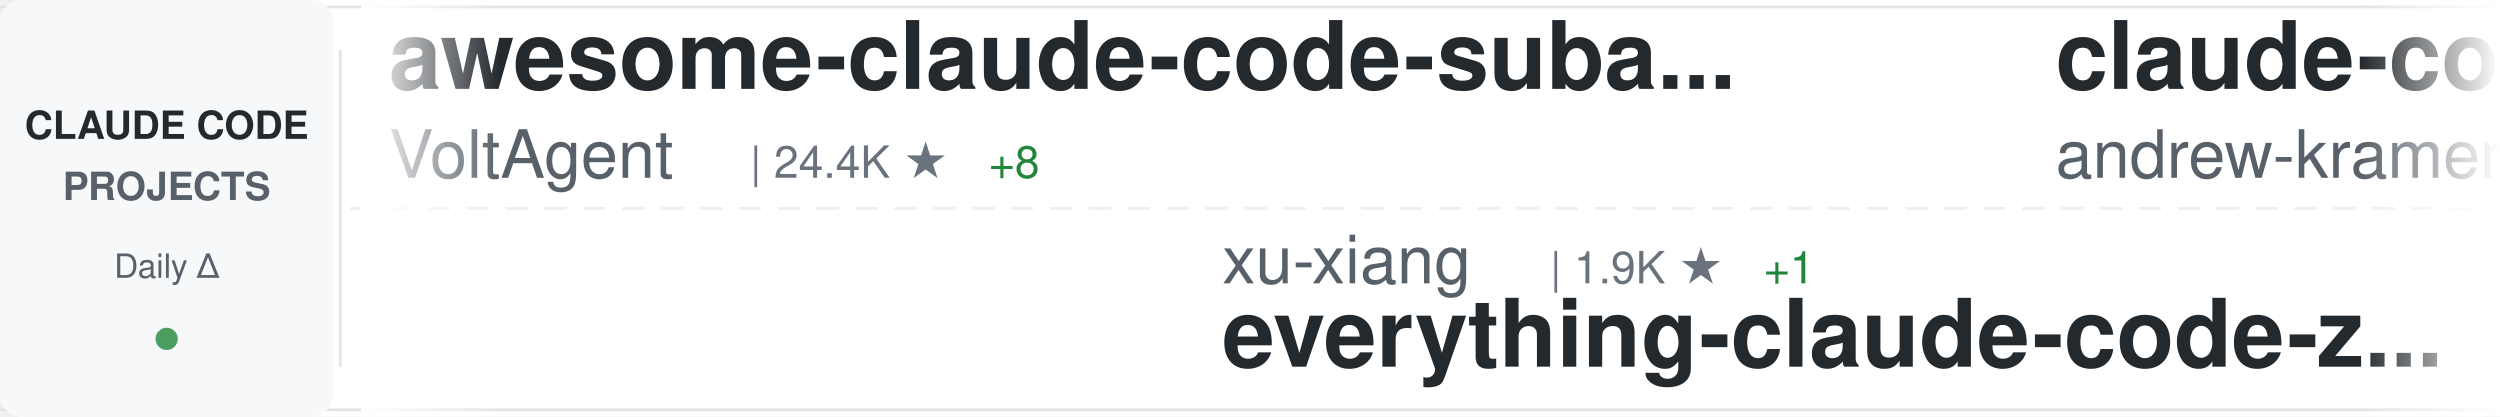
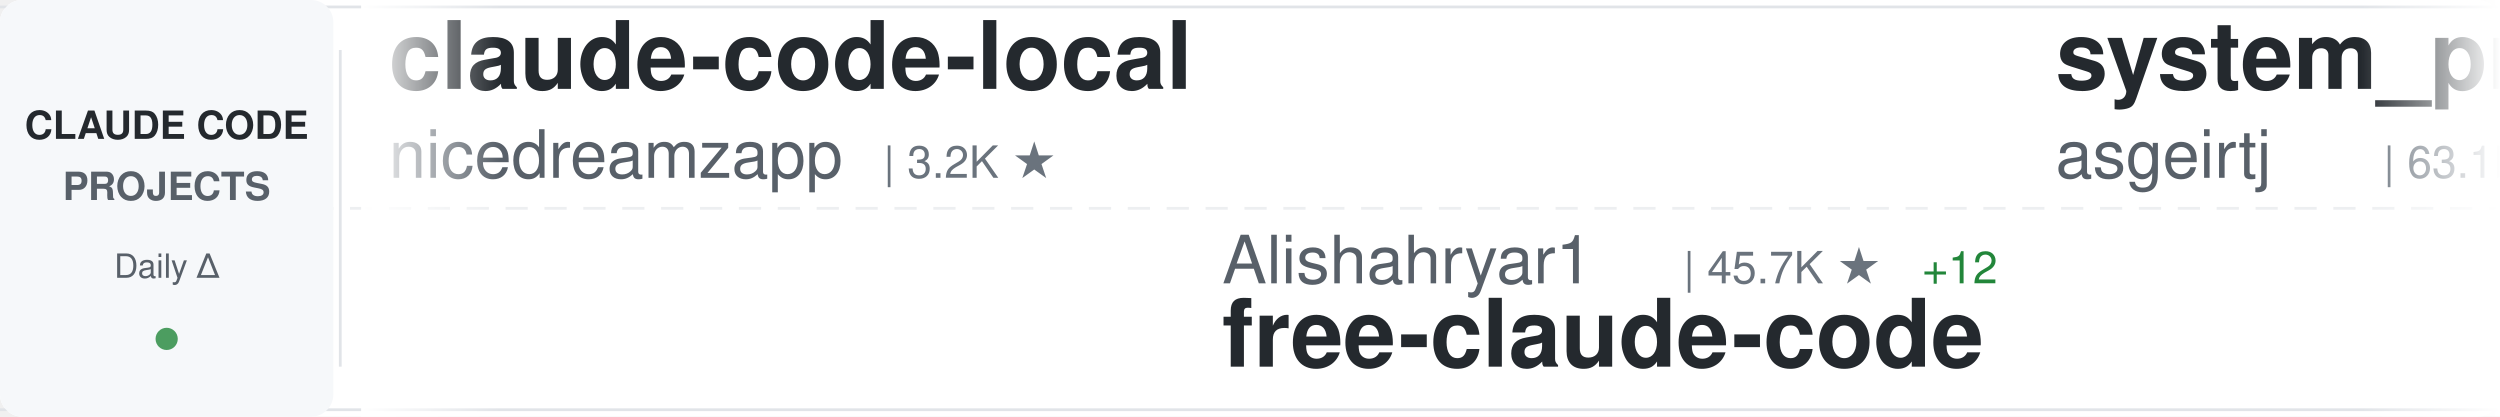
<svg xmlns="http://www.w3.org/2000/svg" width="900" height="150">
  <defs>
    <linearGradient id="awesomeLeftFade" x1="0%" y1="0%" x2="100%" y2="0%">
      <stop offset="0%" style="stop-color:#ffffff;stop-opacity:1" />
      <stop offset="100%" style="stop-color:#ffffff;stop-opacity:0" />
    </linearGradient>
    <linearGradient id="awesomeRightFade" x1="0%" y1="0%" x2="100%" y2="0%">
      <stop offset="0%" style="stop-color:#ffffff;stop-opacity:0" />
      <stop offset="100%" style="stop-color:#ffffff;stop-opacity:1" />
    </linearGradient>
  </defs>
  <rect width="900" height="150" fill="#ffffff" rx="8" />
  <rect x="0" y="2" width="900" height="1" fill="#e1e4e8" />
  <rect x="0" y="147" width="900" height="1" fill="#e1e4e8" />
  <line x1="0" y1="75" x2="900" y2="75" stroke="#e1e4e8" stroke-width="1" stroke-dasharray="8 6" opacity="0.6" />
  <rect x="0" y="0" width="120" height="150" fill="#f6f8fa" rx="8" />
  <text x="60" y="50" font-family="-apple-system, BlinkMacSystemFont, 'Segoe UI', Helvetica, Arial, sans-serif" font-size="14" font-weight="600" fill="#24292e" text-anchor="middle">CLAUDE CODE</text>
  <text x="60" y="72" font-family="-apple-system, BlinkMacSystemFont, 'Segoe UI', Helvetica, Arial, sans-serif" font-size="14" font-weight="600" fill="#586069" text-anchor="middle">PROJECTS</text>
  <text x="60" y="100" font-family="-apple-system, BlinkMacSystemFont, 'Segoe UI', Helvetica, Arial, sans-serif" font-size="12" font-weight="500" fill="#586069" text-anchor="middle">Daily Δ</text>
  <circle cx="60" cy="122" r="4" fill="#22863a" opacity="0.8" />
  <rect x="122" y="18" width="1" height="114" fill="#e1e4e8" />
  <clipPath id="awesomeTickerClip">
    <rect x="130" y="0" width="770" height="150" />
  </clipPath>
  <g clip-path="url(#awesomeTickerClip)">
    <g id="awesomeTickerItems">
      <animateTransform attributeName="transform" attributeType="XML" type="translate" from="0 0" to="-3000 0" dur="54s" repeatCount="indefinite" />
      <g transform="translate(0, 0)">
-         <text x="140" y="32" font-family="-apple-system, BlinkMacSystemFont, 'Segoe UI', Helvetica, Arial, sans-serif" font-size="34" font-weight="600" fill="#24292e">awesome-claude-code-suba...</text>
-         <text x="140" y="64" font-family="-apple-system, BlinkMacSystemFont, 'Segoe UI', Helvetica, Arial, sans-serif" font-size="24" font-weight="400" fill="#586069">VoltAgent</text>
-         <text x="270" y="64" font-family="-apple-system, BlinkMacSystemFont, 'Segoe UI', Helvetica, Arial, sans-serif" font-size="16" font-weight="500" fill="#6a737d">| 24.4K ★</text>
-         <text x="356" y="64" font-family="-apple-system, BlinkMacSystemFont, 'Segoe UI', Helvetica, Arial, sans-serif" font-size="16" font-weight="500" fill="#22863a"> +8</text>
+         <text x="140" y="32" font-family="-apple-system, BlinkMacSystemFont, 'Segoe UI', Helvetica, Arial, sans-serif" font-size="34" font-weight="600" fill="#24292e">claude-code-local</text>
+         <text x="140" y="64" font-family="-apple-system, BlinkMacSystemFont, 'Segoe UI', Helvetica, Arial, sans-serif" font-size="24" font-weight="400" fill="#586069">nicedreamzapp</text>
+         <text x="318" y="64" font-family="-apple-system, BlinkMacSystemFont, 'Segoe UI', Helvetica, Arial, sans-serif" font-size="16" font-weight="500" fill="#6a737d">| 3.2K ★</text>
      </g>
      <g transform="translate(300, 0)">
-         <text x="140" y="102" font-family="-apple-system, BlinkMacSystemFont, 'Segoe UI', Helvetica, Arial, sans-serif" font-size="24" font-weight="400" fill="#586069">xu-xiang</text>
-         <text x="258" y="102" font-family="-apple-system, BlinkMacSystemFont, 'Segoe UI', Helvetica, Arial, sans-serif" font-size="16" font-weight="500" fill="#6a737d">| 1.9K ★</text>
-         <text x="335" y="102" font-family="-apple-system, BlinkMacSystemFont, 'Segoe UI', Helvetica, Arial, sans-serif" font-size="16" font-weight="500" fill="#22863a"> +1</text>
-         <text x="140" y="132" font-family="-apple-system, BlinkMacSystemFont, 'Segoe UI', Helvetica, Arial, sans-serif" font-size="34" font-weight="600" fill="#24292e">everything-claude-code-z...</text>
+         <text x="140" y="102" font-family="-apple-system, BlinkMacSystemFont, 'Segoe UI', Helvetica, Arial, sans-serif" font-size="24" font-weight="400" fill="#586069">Alishahryar1</text>
+         <text x="306" y="102" font-family="-apple-system, BlinkMacSystemFont, 'Segoe UI', Helvetica, Arial, sans-serif" font-size="16" font-weight="500" fill="#6a737d">| 45.7K ★</text>
+         <text x="392" y="102" font-family="-apple-system, BlinkMacSystemFont, 'Segoe UI', Helvetica, Arial, sans-serif" font-size="16" font-weight="500" fill="#22863a"> +12</text>
+         <text x="140" y="132" font-family="-apple-system, BlinkMacSystemFont, 'Segoe UI', Helvetica, Arial, sans-serif" font-size="34" font-weight="600" fill="#24292e">free-claude-code</text>
      </g>
      <g transform="translate(600, 0)">
-         <text x="140" y="32" font-family="-apple-system, BlinkMacSystemFont, 'Segoe UI', Helvetica, Arial, sans-serif" font-size="34" font-weight="600" fill="#24292e">claude-code-source-build</text>
-         <text x="140" y="64" font-family="-apple-system, BlinkMacSystemFont, 'Segoe UI', Helvetica, Arial, sans-serif" font-size="24" font-weight="400" fill="#586069">andrew-kramer-inno</text>
-         <text x="378" y="64" font-family="-apple-system, BlinkMacSystemFont, 'Segoe UI', Helvetica, Arial, sans-serif" font-size="16" font-weight="500" fill="#6a737d">| 593 ★</text>
+         <text x="140" y="32" font-family="-apple-system, BlinkMacSystemFont, 'Segoe UI', Helvetica, Arial, sans-serif" font-size="34" font-weight="600" fill="#24292e">system_prompts_leaks</text>
+         <text x="140" y="64" font-family="-apple-system, BlinkMacSystemFont, 'Segoe UI', Helvetica, Arial, sans-serif" font-size="24" font-weight="400" fill="#586069">asgeirtj</text>
+         <text x="258" y="64" font-family="-apple-system, BlinkMacSystemFont, 'Segoe UI', Helvetica, Arial, sans-serif" font-size="16" font-weight="500" fill="#6a737d">| 63.1K ★</text>
+         <text x="344" y="64" font-family="-apple-system, BlinkMacSystemFont, 'Segoe UI', Helvetica, Arial, sans-serif" font-size="16" font-weight="500" fill="#22863a"> +8</text>
      </g>
      <g transform="translate(900, 0)">
-         <text x="140" y="102" font-family="-apple-system, BlinkMacSystemFont, 'Segoe UI', Helvetica, Arial, sans-serif" font-size="24" font-weight="400" fill="#586069">jeremylongshore</text>
-         <text x="342" y="102" font-family="-apple-system, BlinkMacSystemFont, 'Segoe UI', Helvetica, Arial, sans-serif" font-size="16" font-weight="500" fill="#6a737d">| 2.6K ★</text>
-         <text x="140" y="132" font-family="-apple-system, BlinkMacSystemFont, 'Segoe UI', Helvetica, Arial, sans-serif" font-size="34" font-weight="600" fill="#24292e">claude-code-plugins-plus...</text>
+         <text x="140" y="102" font-family="-apple-system, BlinkMacSystemFont, 'Segoe UI', Helvetica, Arial, sans-serif" font-size="24" font-weight="400" fill="#586069">AICoderTudou</text>
+         <text x="306" y="102" font-family="-apple-system, BlinkMacSystemFont, 'Segoe UI', Helvetica, Arial, sans-serif" font-size="16" font-weight="500" fill="#6a737d">| 496 ★</text>
+         <text x="140" y="132" font-family="-apple-system, BlinkMacSystemFont, 'Segoe UI', Helvetica, Arial, sans-serif" font-size="34" font-weight="600" fill="#24292e">claude-code-tudou</text>
      </g>
      <g transform="translate(1200, 0)">
        <text x="140" y="32" font-family="-apple-system, BlinkMacSystemFont, 'Segoe UI', Helvetica, Arial, sans-serif" font-size="34" font-weight="600" fill="#24292e">Claude-Code</text>
-         <text x="140" y="64" font-family="-apple-system, BlinkMacSystemFont, 'Segoe UI', Helvetica, Arial, sans-serif" font-size="24" font-weight="400" fill="#586069">OrcaWhisper</text>
-         <text x="294" y="64" font-family="-apple-system, BlinkMacSystemFont, 'Segoe UI', Helvetica, Arial, sans-serif" font-size="16" font-weight="500" fill="#6a737d">| 90 ★</text>
+         <text x="140" y="64" font-family="-apple-system, BlinkMacSystemFont, 'Segoe UI', Helvetica, Arial, sans-serif" font-size="24" font-weight="400" fill="#586069">KPR111</text>
+         <text x="234" y="64" font-family="-apple-system, BlinkMacSystemFont, 'Segoe UI', Helvetica, Arial, sans-serif" font-size="16" font-weight="500" fill="#6a737d">| 18 ★</text>
      </g>
      <g transform="translate(1500, 0)">
-         <text x="140" y="102" font-family="-apple-system, BlinkMacSystemFont, 'Segoe UI', Helvetica, Arial, sans-serif" font-size="24" font-weight="400" fill="#586069">affaan-m</text>
-         <text x="258" y="102" font-family="-apple-system, BlinkMacSystemFont, 'Segoe UI', Helvetica, Arial, sans-serif" font-size="16" font-weight="500" fill="#6a737d">| 240.6K ★</text>
-         <text x="353" y="102" font-family="-apple-system, BlinkMacSystemFont, 'Segoe UI', Helvetica, Arial, sans-serif" font-size="16" font-weight="500" fill="#22863a"> +17</text>
-         <text x="140" y="132" font-family="-apple-system, BlinkMacSystemFont, 'Segoe UI', Helvetica, Arial, sans-serif" font-size="34" font-weight="600" fill="#24292e">ECC</text>
+         <text x="140" y="102" font-family="-apple-system, BlinkMacSystemFont, 'Segoe UI', Helvetica, Arial, sans-serif" font-size="24" font-weight="400" fill="#586069">JrCx7scC</text>
+         <text x="258" y="102" font-family="-apple-system, BlinkMacSystemFont, 'Segoe UI', Helvetica, Arial, sans-serif" font-size="16" font-weight="500" fill="#6a737d">| 373 ★</text>
+         <text x="140" y="132" font-family="-apple-system, BlinkMacSystemFont, 'Segoe UI', Helvetica, Arial, sans-serif" font-size="34" font-weight="600" fill="#24292e">claude-code-source</text>
      </g>
      <g transform="translate(1800, 0)">
-         <text x="140" y="32" font-family="-apple-system, BlinkMacSystemFont, 'Segoe UI', Helvetica, Arial, sans-serif" font-size="34" font-weight="600" fill="#24292e">claude-code-from-scratch</text>
-         <text x="140" y="64" font-family="-apple-system, BlinkMacSystemFont, 'Segoe UI', Helvetica, Arial, sans-serif" font-size="24" font-weight="400" fill="#586069">Windy3f3f3f3f</text>
-         <text x="318" y="64" font-family="-apple-system, BlinkMacSystemFont, 'Segoe UI', Helvetica, Arial, sans-serif" font-size="16" font-weight="500" fill="#6a737d">| 2.6K ★</text>
-         <text x="395" y="64" font-family="-apple-system, BlinkMacSystemFont, 'Segoe UI', Helvetica, Arial, sans-serif" font-size="16" font-weight="500" fill="#22863a"> +1</text>
+         <text x="140" y="32" font-family="-apple-system, BlinkMacSystemFont, 'Segoe UI', Helvetica, Arial, sans-serif" font-size="34" font-weight="600" fill="#24292e">Claude-Code-Usage-Monito...</text>
+         <text x="140" y="64" font-family="-apple-system, BlinkMacSystemFont, 'Segoe UI', Helvetica, Arial, sans-serif" font-size="24" font-weight="400" fill="#586069">Maciek-roboblog</text>
+         <text x="342" y="64" font-family="-apple-system, BlinkMacSystemFont, 'Segoe UI', Helvetica, Arial, sans-serif" font-size="16" font-weight="500" fill="#6a737d">| 8.6K ★</text>
      </g>
      <g transform="translate(2100, 0)">
-         <text x="140" y="102" font-family="-apple-system, BlinkMacSystemFont, 'Segoe UI', Helvetica, Arial, sans-serif" font-size="24" font-weight="400" fill="#586069">anthropics</text>
-         <text x="282" y="102" font-family="-apple-system, BlinkMacSystemFont, 'Segoe UI', Helvetica, Arial, sans-serif" font-size="16" font-weight="500" fill="#6a737d">| 5.9K ★</text>
-         <text x="140" y="132" font-family="-apple-system, BlinkMacSystemFont, 'Segoe UI', Helvetica, Arial, sans-serif" font-size="34" font-weight="600" fill="#24292e">claude-code-security-rev...</text>
+         <text x="140" y="102" font-family="-apple-system, BlinkMacSystemFont, 'Segoe UI', Helvetica, Arial, sans-serif" font-size="24" font-weight="400" fill="#586069">disler</text>
+         <text x="234" y="102" font-family="-apple-system, BlinkMacSystemFont, 'Segoe UI', Helvetica, Arial, sans-serif" font-size="16" font-weight="500" fill="#6a737d">| 3.9K ★</text>
+         <text x="311" y="102" font-family="-apple-system, BlinkMacSystemFont, 'Segoe UI', Helvetica, Arial, sans-serif" font-size="16" font-weight="500" fill="#cb2431"> -1</text>
+         <text x="140" y="132" font-family="-apple-system, BlinkMacSystemFont, 'Segoe UI', Helvetica, Arial, sans-serif" font-size="34" font-weight="600" fill="#24292e">claude-code-hooks-master...</text>
      </g>
      <g transform="translate(2400, 0)">
-         <text x="140" y="32" font-family="-apple-system, BlinkMacSystemFont, 'Segoe UI', Helvetica, Arial, sans-serif" font-size="34" font-weight="600" fill="#24292e">claude-code-cli</text>
-         <text x="140" y="64" font-family="-apple-system, BlinkMacSystemFont, 'Segoe UI', Helvetica, Arial, sans-serif" font-size="24" font-weight="400" fill="#586069">huangserva</text>
-         <text x="282" y="64" font-family="-apple-system, BlinkMacSystemFont, 'Segoe UI', Helvetica, Arial, sans-serif" font-size="16" font-weight="500" fill="#6a737d">| 623 ★</text>
+         <text x="140" y="32" font-family="-apple-system, BlinkMacSystemFont, 'Segoe UI', Helvetica, Arial, sans-serif" font-size="34" font-weight="600" fill="#24292e">claude-code-security-rev...</text>
+         <text x="140" y="64" font-family="-apple-system, BlinkMacSystemFont, 'Segoe UI', Helvetica, Arial, sans-serif" font-size="24" font-weight="400" fill="#586069">anthropics</text>
+         <text x="282" y="64" font-family="-apple-system, BlinkMacSystemFont, 'Segoe UI', Helvetica, Arial, sans-serif" font-size="16" font-weight="500" fill="#6a737d">| 5.9K ★</text>
      </g>
      <g transform="translate(2700, 0)">
-         <text x="140" y="102" font-family="-apple-system, BlinkMacSystemFont, 'Segoe UI', Helvetica, Arial, sans-serif" font-size="24" font-weight="400" fill="#586069">kodu-ai</text>
-         <text x="246" y="102" font-family="-apple-system, BlinkMacSystemFont, 'Segoe UI', Helvetica, Arial, sans-serif" font-size="16" font-weight="500" fill="#6a737d">| 5.2K ★</text>
-         <text x="140" y="132" font-family="-apple-system, BlinkMacSystemFont, 'Segoe UI', Helvetica, Arial, sans-serif" font-size="34" font-weight="600" fill="#24292e">claude-coder</text>
+         <text x="140" y="102" font-family="-apple-system, BlinkMacSystemFont, 'Segoe UI', Helvetica, Arial, sans-serif" font-size="24" font-weight="400" fill="#586069">Windy3f3f3f3f</text>
+         <text x="318" y="102" font-family="-apple-system, BlinkMacSystemFont, 'Segoe UI', Helvetica, Arial, sans-serif" font-size="16" font-weight="500" fill="#6a737d">| 3.5K ★</text>
+         <text x="140" y="132" font-family="-apple-system, BlinkMacSystemFont, 'Segoe UI', Helvetica, Arial, sans-serif" font-size="34" font-weight="600" fill="#24292e">how-claude-code-works</text>
      </g>
      <g transform="translate(3000, 0)">
-         <text x="140" y="32" font-family="-apple-system, BlinkMacSystemFont, 'Segoe UI', Helvetica, Arial, sans-serif" font-size="34" font-weight="600" fill="#24292e">awesome-claude-code-suba...</text>
-         <text x="140" y="64" font-family="-apple-system, BlinkMacSystemFont, 'Segoe UI', Helvetica, Arial, sans-serif" font-size="24" font-weight="400" fill="#586069">VoltAgent</text>
-         <text x="270" y="64" font-family="-apple-system, BlinkMacSystemFont, 'Segoe UI', Helvetica, Arial, sans-serif" font-size="16" font-weight="500" fill="#6a737d">| 24.4K ★</text>
-         <text x="356" y="64" font-family="-apple-system, BlinkMacSystemFont, 'Segoe UI', Helvetica, Arial, sans-serif" font-size="16" font-weight="500" fill="#22863a"> +8</text>
+         <text x="140" y="32" font-family="-apple-system, BlinkMacSystemFont, 'Segoe UI', Helvetica, Arial, sans-serif" font-size="34" font-weight="600" fill="#24292e">claude-code-local</text>
+         <text x="140" y="64" font-family="-apple-system, BlinkMacSystemFont, 'Segoe UI', Helvetica, Arial, sans-serif" font-size="24" font-weight="400" fill="#586069">nicedreamzapp</text>
+         <text x="318" y="64" font-family="-apple-system, BlinkMacSystemFont, 'Segoe UI', Helvetica, Arial, sans-serif" font-size="16" font-weight="500" fill="#6a737d">| 3.2K ★</text>
      </g>
      <g transform="translate(3300, 0)">
-         <text x="140" y="102" font-family="-apple-system, BlinkMacSystemFont, 'Segoe UI', Helvetica, Arial, sans-serif" font-size="24" font-weight="400" fill="#586069">xu-xiang</text>
-         <text x="258" y="102" font-family="-apple-system, BlinkMacSystemFont, 'Segoe UI', Helvetica, Arial, sans-serif" font-size="16" font-weight="500" fill="#6a737d">| 1.9K ★</text>
-         <text x="335" y="102" font-family="-apple-system, BlinkMacSystemFont, 'Segoe UI', Helvetica, Arial, sans-serif" font-size="16" font-weight="500" fill="#22863a"> +1</text>
-         <text x="140" y="132" font-family="-apple-system, BlinkMacSystemFont, 'Segoe UI', Helvetica, Arial, sans-serif" font-size="34" font-weight="600" fill="#24292e">everything-claude-code-z...</text>
+         <text x="140" y="102" font-family="-apple-system, BlinkMacSystemFont, 'Segoe UI', Helvetica, Arial, sans-serif" font-size="24" font-weight="400" fill="#586069">Alishahryar1</text>
+         <text x="306" y="102" font-family="-apple-system, BlinkMacSystemFont, 'Segoe UI', Helvetica, Arial, sans-serif" font-size="16" font-weight="500" fill="#6a737d">| 45.7K ★</text>
+         <text x="392" y="102" font-family="-apple-system, BlinkMacSystemFont, 'Segoe UI', Helvetica, Arial, sans-serif" font-size="16" font-weight="500" fill="#22863a"> +12</text>
+         <text x="140" y="132" font-family="-apple-system, BlinkMacSystemFont, 'Segoe UI', Helvetica, Arial, sans-serif" font-size="34" font-weight="600" fill="#24292e">free-claude-code</text>
      </g>
      <g transform="translate(3600, 0)">
-         <text x="140" y="32" font-family="-apple-system, BlinkMacSystemFont, 'Segoe UI', Helvetica, Arial, sans-serif" font-size="34" font-weight="600" fill="#24292e">claude-code-source-build</text>
-         <text x="140" y="64" font-family="-apple-system, BlinkMacSystemFont, 'Segoe UI', Helvetica, Arial, sans-serif" font-size="24" font-weight="400" fill="#586069">andrew-kramer-inno</text>
-         <text x="378" y="64" font-family="-apple-system, BlinkMacSystemFont, 'Segoe UI', Helvetica, Arial, sans-serif" font-size="16" font-weight="500" fill="#6a737d">| 593 ★</text>
+         <text x="140" y="32" font-family="-apple-system, BlinkMacSystemFont, 'Segoe UI', Helvetica, Arial, sans-serif" font-size="34" font-weight="600" fill="#24292e">system_prompts_leaks</text>
+         <text x="140" y="64" font-family="-apple-system, BlinkMacSystemFont, 'Segoe UI', Helvetica, Arial, sans-serif" font-size="24" font-weight="400" fill="#586069">asgeirtj</text>
+         <text x="258" y="64" font-family="-apple-system, BlinkMacSystemFont, 'Segoe UI', Helvetica, Arial, sans-serif" font-size="16" font-weight="500" fill="#6a737d">| 63.1K ★</text>
+         <text x="344" y="64" font-family="-apple-system, BlinkMacSystemFont, 'Segoe UI', Helvetica, Arial, sans-serif" font-size="16" font-weight="500" fill="#22863a"> +8</text>
      </g>
      <g transform="translate(3900, 0)">
-         <text x="140" y="102" font-family="-apple-system, BlinkMacSystemFont, 'Segoe UI', Helvetica, Arial, sans-serif" font-size="24" font-weight="400" fill="#586069">jeremylongshore</text>
-         <text x="342" y="102" font-family="-apple-system, BlinkMacSystemFont, 'Segoe UI', Helvetica, Arial, sans-serif" font-size="16" font-weight="500" fill="#6a737d">| 2.6K ★</text>
-         <text x="140" y="132" font-family="-apple-system, BlinkMacSystemFont, 'Segoe UI', Helvetica, Arial, sans-serif" font-size="34" font-weight="600" fill="#24292e">claude-code-plugins-plus...</text>
+         <text x="140" y="102" font-family="-apple-system, BlinkMacSystemFont, 'Segoe UI', Helvetica, Arial, sans-serif" font-size="24" font-weight="400" fill="#586069">AICoderTudou</text>
+         <text x="306" y="102" font-family="-apple-system, BlinkMacSystemFont, 'Segoe UI', Helvetica, Arial, sans-serif" font-size="16" font-weight="500" fill="#6a737d">| 496 ★</text>
+         <text x="140" y="132" font-family="-apple-system, BlinkMacSystemFont, 'Segoe UI', Helvetica, Arial, sans-serif" font-size="34" font-weight="600" fill="#24292e">claude-code-tudou</text>
      </g>
    </g>
  </g>
  <rect x="130" y="0" width="50" height="150" fill="url(#awesomeLeftFade)" />
  <rect x="850" y="0" width="50" height="150" fill="url(#awesomeRightFade)" />
</svg>
